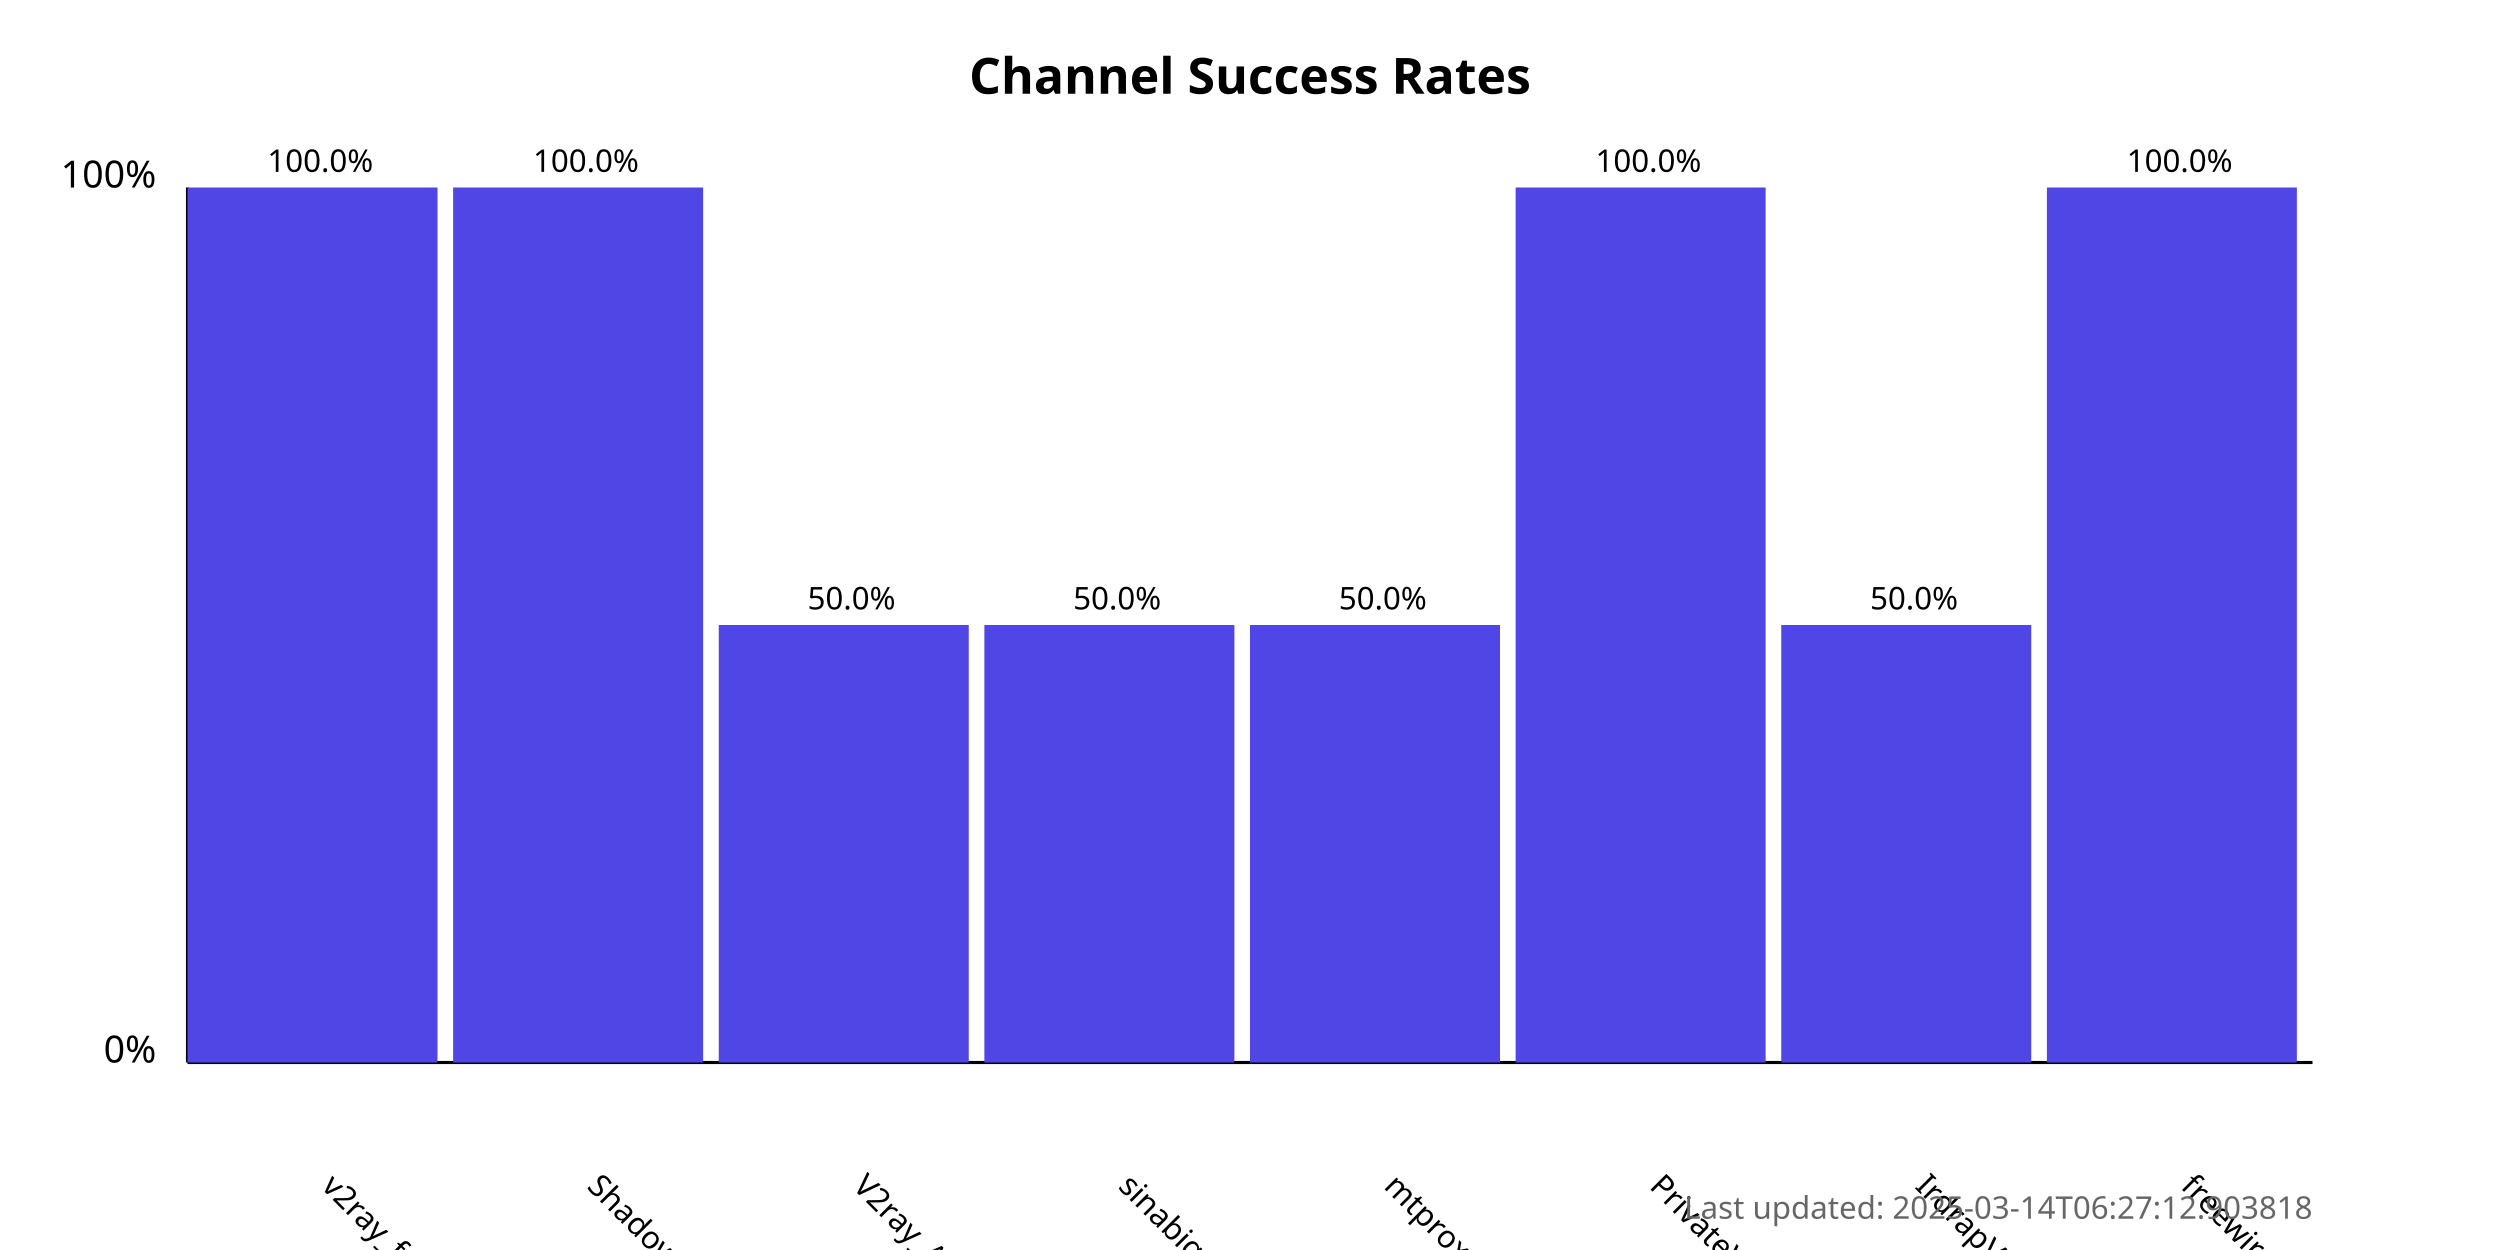
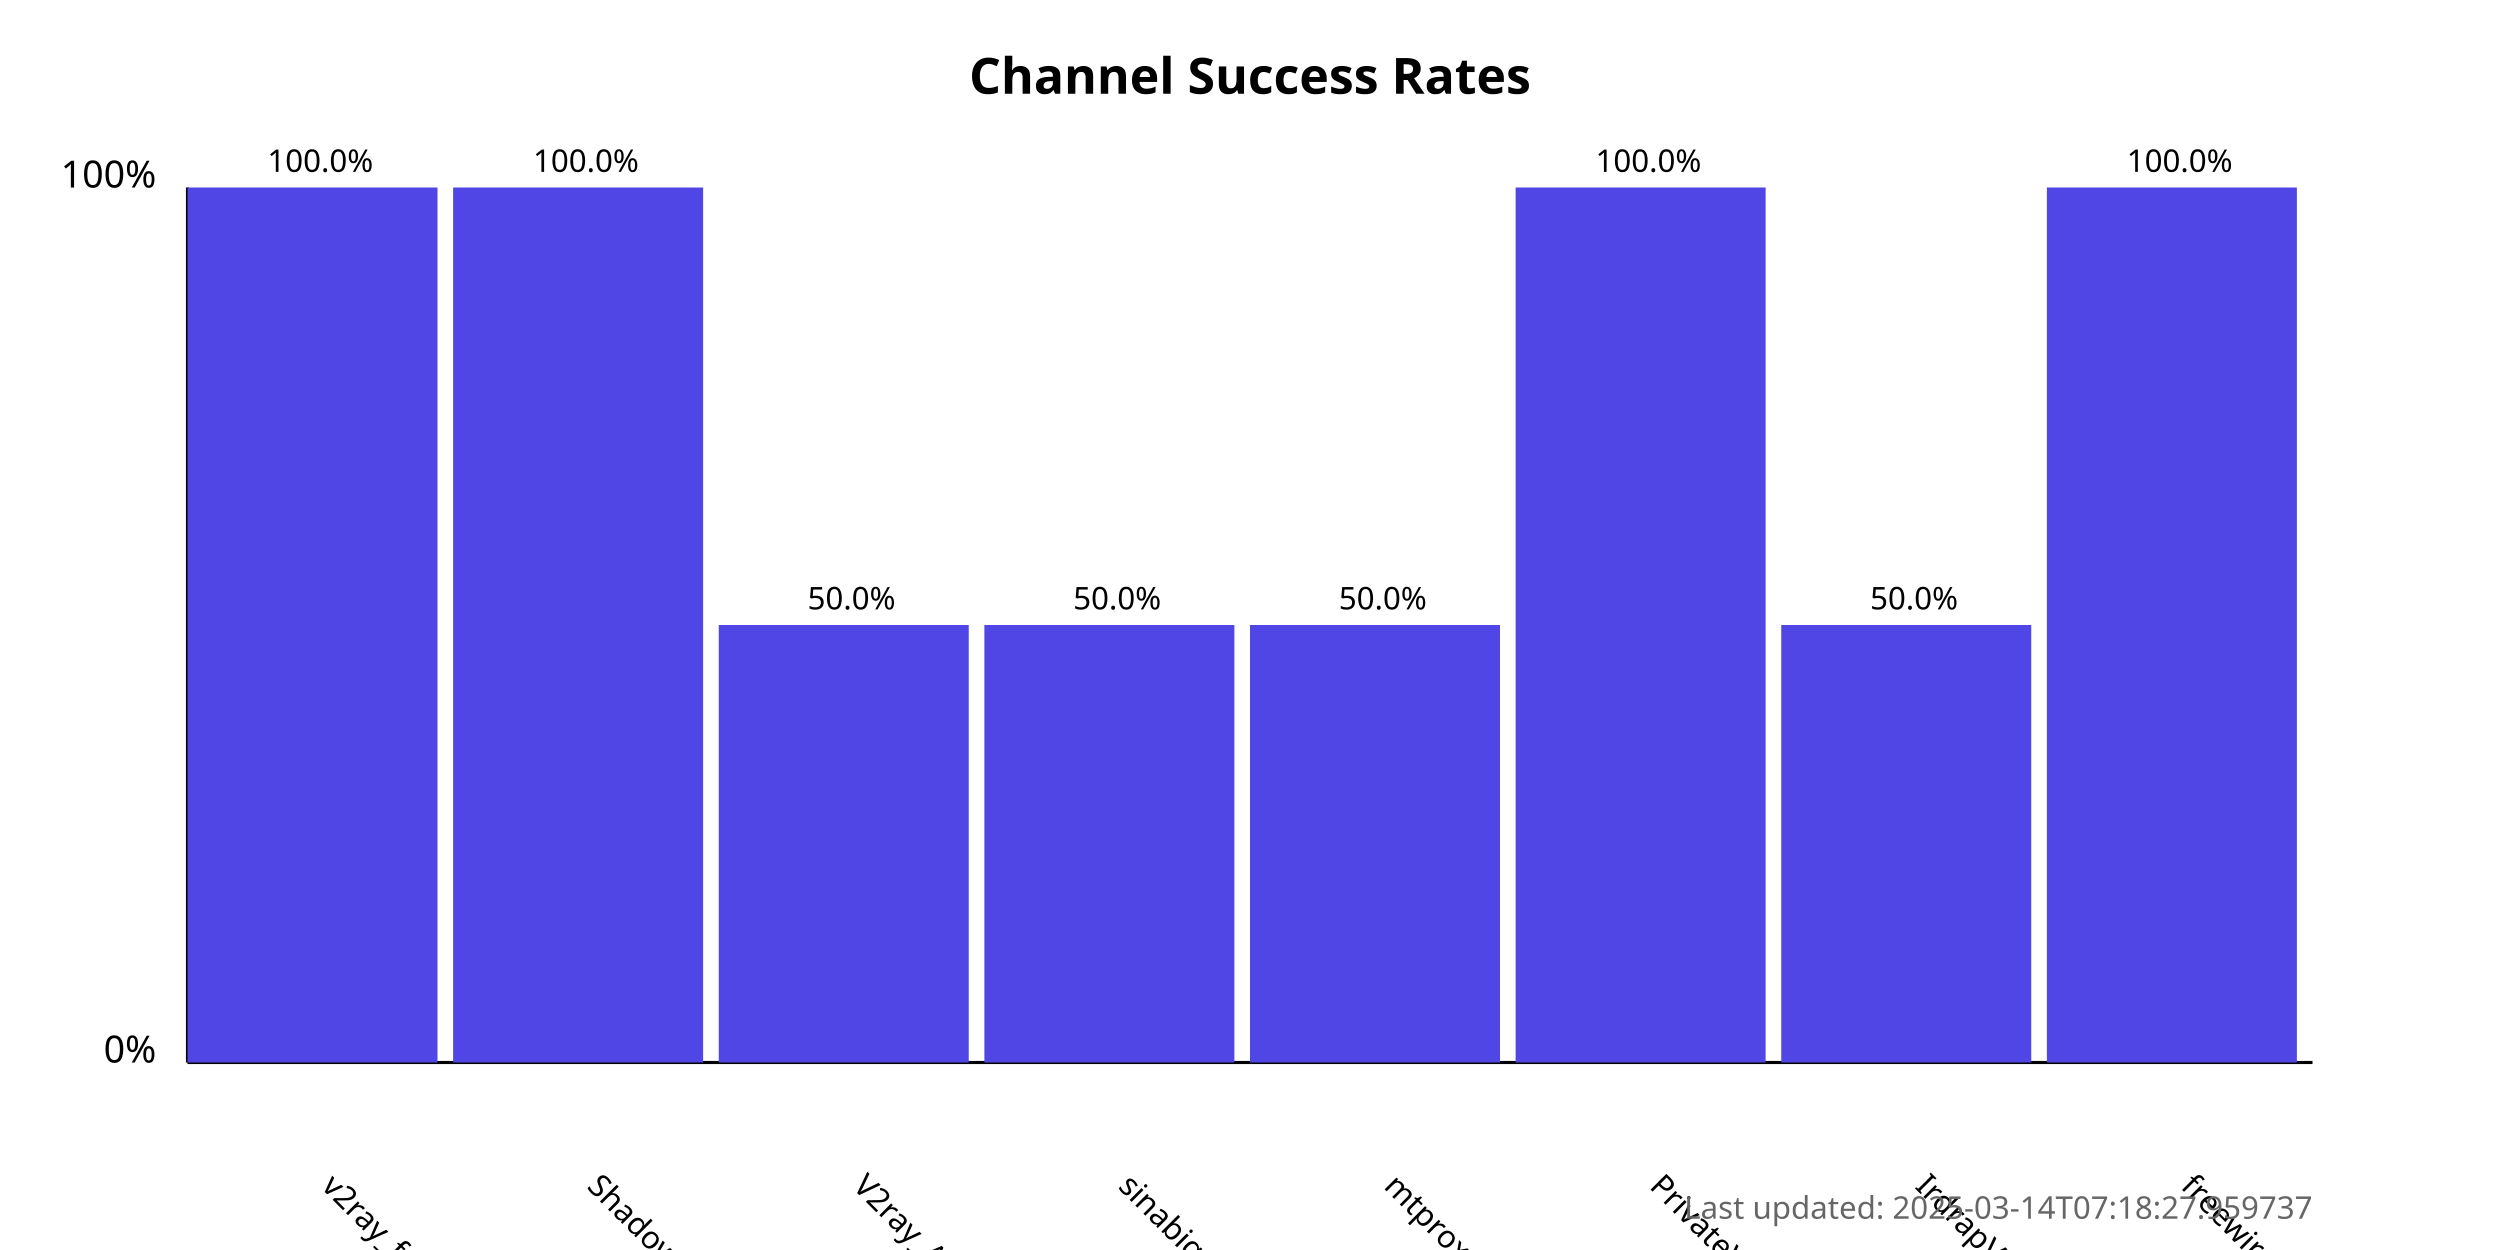
<svg xmlns="http://www.w3.org/2000/svg" width="800" height="400">
  <style>
            .chart-title { font: bold 16px sans-serif; }
            .axis-label { font: 12px sans-serif; }
            .tick-label { font: 10px sans-serif; }
            .bar { fill: #4f46e5; }
            .bar:hover { fill: #6366f1; }
            .timestamp { font: 10px sans-serif; fill: #666; }
        </style>
  <text x="400.0" y="30" text-anchor="middle" class="chart-title">
            Channel Success Rates
        </text>
  <line x1="60" y1="340" x2="60" y2="60" stroke="black" stroke-width="1" />
  <line x1="60" y1="340" x2="740" y2="340" stroke="black" stroke-width="1" />
  <text x="50" y="340" text-anchor="end" class="axis-label">0%</text>
  <text x="50" y="60" text-anchor="end" class="axis-label">100%</text>
  <g>
    <rect x="60" y="60.0" width="80.0" height="280.0" class="bar" />
    <text x="102.5" y="380" transform="rotate(45, 102.5, 380)" text-anchor="start" class="tick-label">
                v2ray_free_conf
            </text>
    <text x="102.5" y="55.0" text-anchor="middle" class="tick-label">
                100.0%
            </text>
  </g>
  <g>
    <rect x="145.0" y="60.0" width="80.0" height="280.0" class="bar" />
    <text x="187.5" y="380" transform="rotate(45, 187.5, 380)" text-anchor="start" class="tick-label">
                ShadowProxy66
            </text>
    <text x="187.5" y="55.0" text-anchor="middle" class="tick-label">
                100.0%
            </text>
  </g>
  <g>
    <rect x="230.0" y="200.0" width="80.0" height="140.0" class="bar" />
    <text x="272.5" y="380" transform="rotate(45, 272.5, 380)" text-anchor="start" class="tick-label">
                V2ray_Alpha
            </text>
    <text x="272.5" y="195.0" text-anchor="middle" class="tick-label">
                50.0%
            </text>
  </g>
  <g>
    <rect x="315.0" y="200.0" width="80.0" height="140.0" class="bar" />
    <text x="357.5" y="380" transform="rotate(45, 357.5, 380)" text-anchor="start" class="tick-label">
                sinabigo
            </text>
    <text x="357.5" y="195.0" text-anchor="middle" class="tick-label">
                50.0%
            </text>
  </g>
  <g>
    <rect x="400.0" y="200.0" width="80.0" height="140.0" class="bar" />
    <text x="442.5" y="380" transform="rotate(45, 442.5, 380)" text-anchor="start" class="tick-label">
                mtproxy_lists
            </text>
    <text x="442.5" y="195.0" text-anchor="middle" class="tick-label">
                50.0%
            </text>
  </g>
  <g>
    <rect x="485.0" y="60.0" width="80.0" height="280.0" class="bar" />
    <text x="527.5" y="380" transform="rotate(45, 527.5, 380)" text-anchor="start" class="tick-label">
                PrivateVPNs
            </text>
    <text x="527.5" y="55.0" text-anchor="middle" class="tick-label">
                100.0%
            </text>
  </g>
  <g>
    <rect x="570.0" y="200.0" width="80.0" height="140.0" class="bar" />
    <text x="612.5" y="380" transform="rotate(45, 612.5, 380)" text-anchor="start" class="tick-label">
                IrdrapVPNnews
            </text>
    <text x="612.5" y="195.0" text-anchor="middle" class="tick-label">
                50.0%
            </text>
  </g>
  <g>
    <rect x="655.0" y="60.0" width="80.0" height="280.0" class="bar" />
    <text x="697.5" y="380" transform="rotate(45, 697.5, 380)" text-anchor="start" class="tick-label">
                freewireguard
            </text>
    <text x="697.5" y="55.0" text-anchor="middle" class="tick-label">
                100.0%
            </text>
  </g>
  <text x="740" y="390" text-anchor="end" class="timestamp">
-             Last updated: 2025-03-14T06:27:12.903818
+             Last updated: 2025-03-14T07:18:27.959737
        </text>
</svg>
